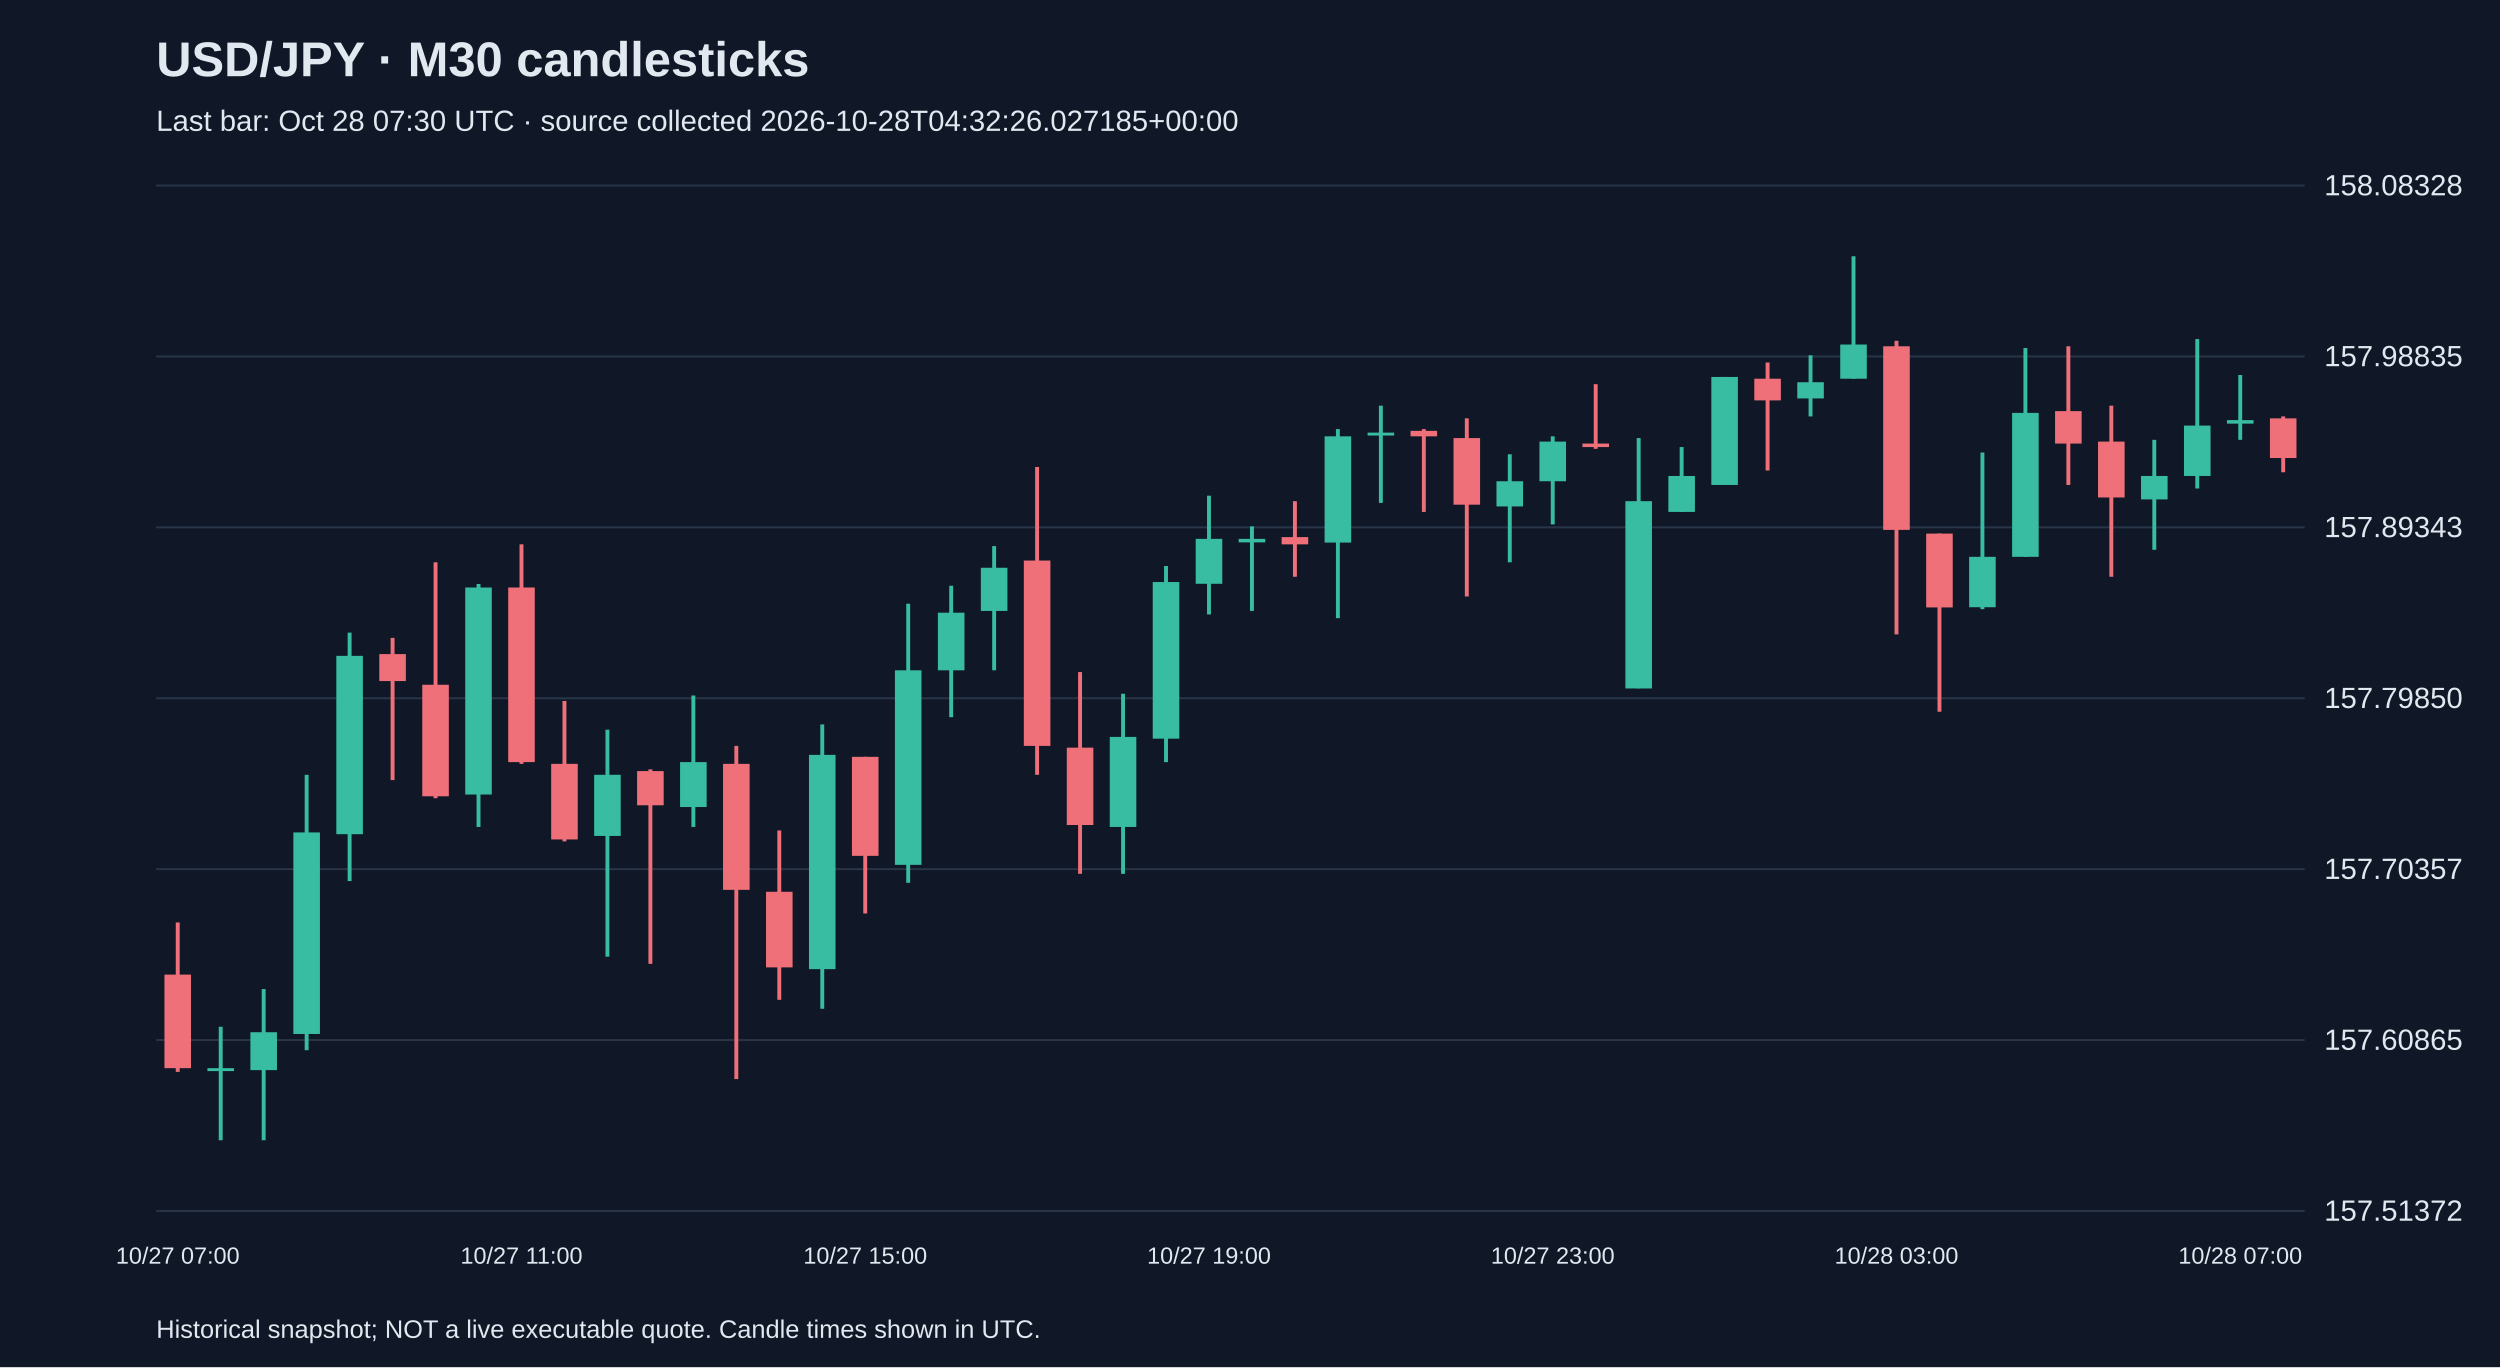
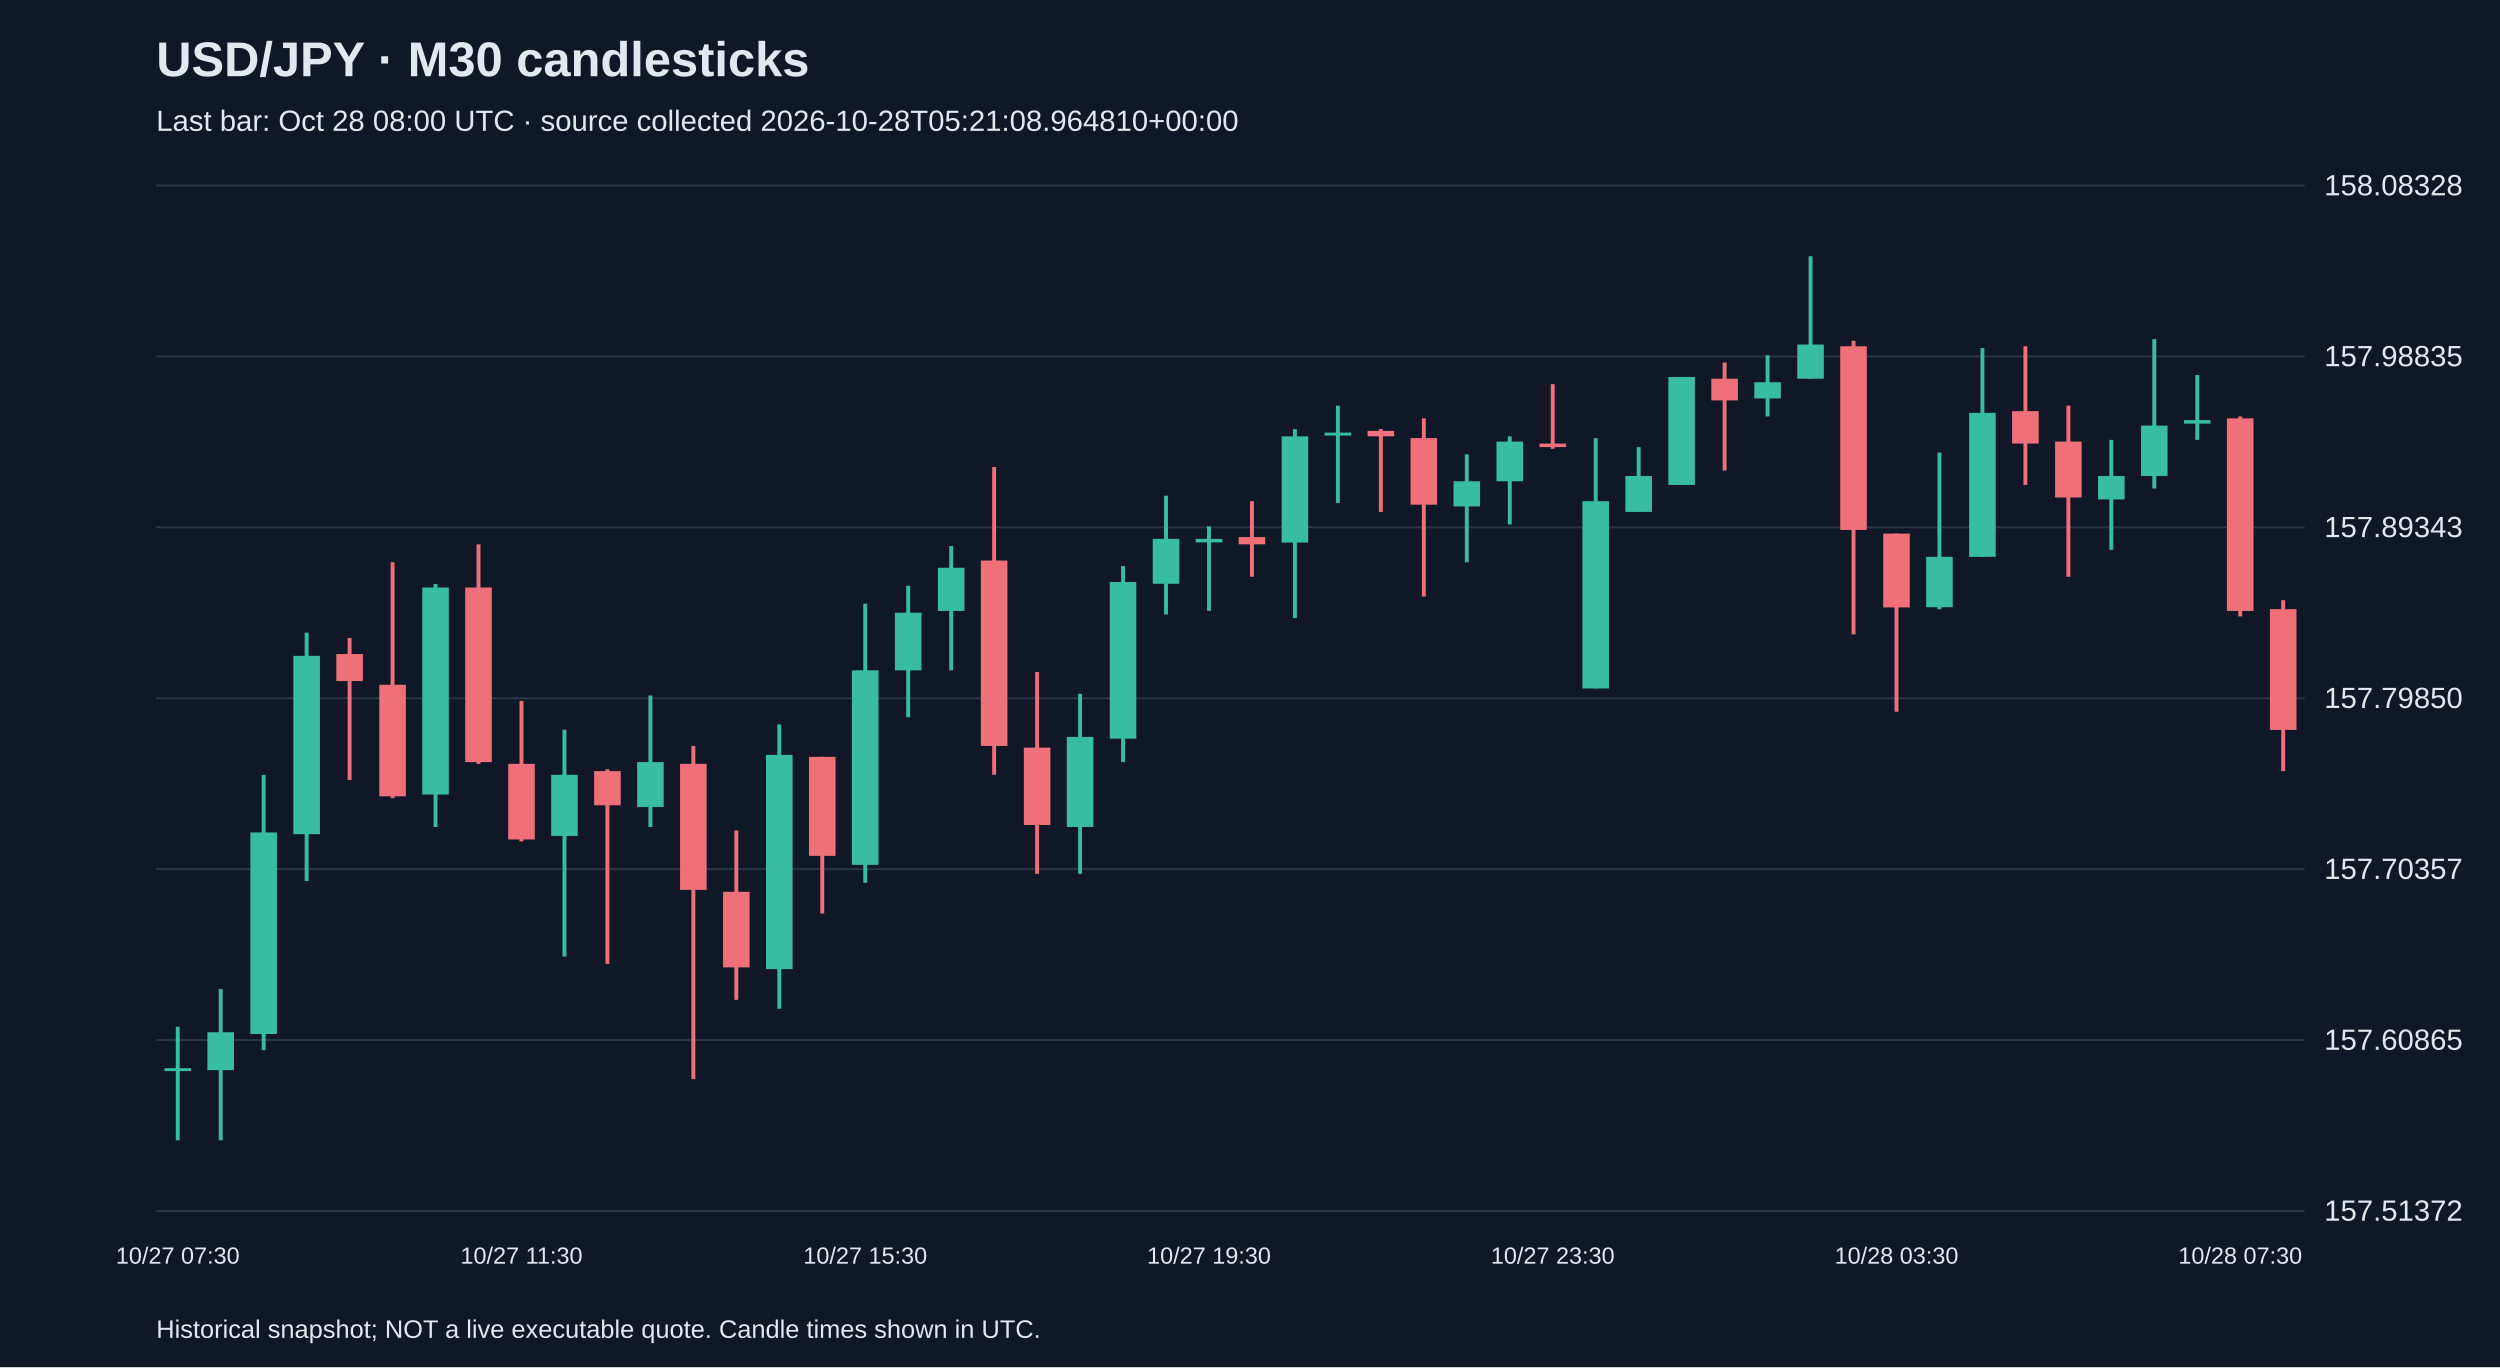
<svg xmlns="http://www.w3.org/2000/svg" viewBox="0 0 1280 700">
  <rect width="100%" height="100%" fill="#101827" />
  <style>text{font-family:Arial,sans-serif;fill:#e2e8f0}</style>
  <text x="80" y="39" font-size="25" font-weight="bold">USD/JPY · M30 candlesticks</text>
-   <text x="80" y="67" font-size="15" fill="#a6b1c5">Last bar: Oct 28 07:30 UTC · source collected 2026-10-28T04:32:26.027185+00:00</text>
+   <text x="80" y="67" font-size="15" fill="#a6b1c5">Last bar: Oct 28 08:00 UTC · source collected 2026-10-28T05:21:08.964810+00:00</text>
  <line x1="80" y1="620.0" x2="1180" y2="620.0" stroke="#283548" />
  <text x="1190" y="625.0" font-size="15">157.51372</text>
  <line x1="80" y1="532.5" x2="1180" y2="532.5" stroke="#283548" />
  <text x="1190" y="537.5" font-size="15">157.60865</text>
  <line x1="80" y1="445.0" x2="1180" y2="445.0" stroke="#283548" />
  <text x="1190" y="450.0" font-size="15">157.70357</text>
  <line x1="80" y1="357.5" x2="1180" y2="357.5" stroke="#283548" />
  <text x="1190" y="362.5" font-size="15">157.79850</text>
  <line x1="80" y1="270.0" x2="1180" y2="270.0" stroke="#283548" />
  <text x="1190" y="275.0" font-size="15">157.89343</text>
  <line x1="80" y1="182.5" x2="1180" y2="182.5" stroke="#283548" />
  <text x="1190" y="187.5" font-size="15">157.98835</text>
  <line x1="80" y1="95.0" x2="1180" y2="95.0" stroke="#283548" />
  <text x="1190" y="100.0" font-size="15">158.08328</text>
-   <line x1="91.0" y1="472.3" x2="91.0" y2="548.8" stroke="#f07079" stroke-width="2" />
-   <rect x="84.2" y="499.0" width="13.6" height="47.9" fill="#f07079" />
-   <text x="91.0" y="647" text-anchor="middle" font-size="12">10/27 07:00</text>
-   <line x1="113.0" y1="525.7" x2="113.0" y2="583.8" stroke="#38bca2" stroke-width="2" />
-   <rect x="106.2" y="546.9" width="13.6" height="1.5" fill="#38bca2" />
-   <line x1="135.0" y1="506.4" x2="135.0" y2="583.8" stroke="#38bca2" stroke-width="2" />
-   <rect x="128.2" y="528.5" width="13.6" height="19.4" fill="#38bca2" />
-   <line x1="157.0" y1="396.7" x2="157.0" y2="537.7" stroke="#38bca2" stroke-width="2" />
-   <rect x="150.2" y="426.2" width="13.6" height="103.2" fill="#38bca2" />
-   <line x1="179.0" y1="323.9" x2="179.0" y2="451.1" stroke="#38bca2" stroke-width="2" />
-   <rect x="172.2" y="335.8" width="13.6" height="91.3" fill="#38bca2" />
-   <line x1="201.0" y1="326.6" x2="201.0" y2="399.4" stroke="#f07079" stroke-width="2" />
-   <rect x="194.2" y="334.9" width="13.6" height="13.8" fill="#f07079" />
-   <line x1="223.0" y1="287.9" x2="223.0" y2="408.7" stroke="#f07079" stroke-width="2" />
-   <rect x="216.2" y="350.6" width="13.6" height="57.1" fill="#f07079" />
-   <line x1="245.0" y1="299.0" x2="245.0" y2="423.4" stroke="#38bca2" stroke-width="2" />
-   <rect x="238.2" y="300.8" width="13.6" height="106.0" fill="#38bca2" />
-   <line x1="267.0" y1="278.7" x2="267.0" y2="391.1" stroke="#f07079" stroke-width="2" />
-   <rect x="260.2" y="300.8" width="13.6" height="89.4" fill="#f07079" />
-   <text x="267.0" y="647" text-anchor="middle" font-size="12">10/27 11:00</text>
-   <line x1="289.0" y1="358.9" x2="289.0" y2="430.8" stroke="#f07079" stroke-width="2" />
-   <rect x="282.2" y="391.1" width="13.6" height="38.7" fill="#f07079" />
-   <line x1="311.0" y1="373.6" x2="311.0" y2="489.8" stroke="#38bca2" stroke-width="2" />
-   <rect x="304.2" y="396.7" width="13.6" height="31.3" fill="#38bca2" />
-   <line x1="333.0" y1="393.9" x2="333.0" y2="493.5" stroke="#f07079" stroke-width="2" />
-   <rect x="326.2" y="394.8" width="13.6" height="17.5" fill="#f07079" />
-   <line x1="355.0" y1="356.1" x2="355.0" y2="423.4" stroke="#38bca2" stroke-width="2" />
-   <rect x="348.2" y="390.2" width="13.6" height="23.0" fill="#38bca2" />
-   <line x1="377.0" y1="381.9" x2="377.0" y2="552.5" stroke="#f07079" stroke-width="2" />
-   <rect x="370.2" y="391.1" width="13.6" height="64.5" fill="#f07079" />
-   <line x1="399.0" y1="425.2" x2="399.0" y2="511.9" stroke="#f07079" stroke-width="2" />
-   <rect x="392.2" y="456.6" width="13.6" height="38.7" fill="#f07079" />
-   <line x1="421.0" y1="370.9" x2="421.0" y2="516.5" stroke="#38bca2" stroke-width="2" />
-   <rect x="414.2" y="386.5" width="13.6" height="109.7" fill="#38bca2" />
-   <line x1="443.0" y1="387.5" x2="443.0" y2="467.7" stroke="#f07079" stroke-width="2" />
-   <rect x="436.2" y="387.5" width="13.6" height="50.7" fill="#f07079" />
-   <text x="443.0" y="647" text-anchor="middle" font-size="12">10/27 15:00</text>
-   <line x1="465.0" y1="309.1" x2="465.0" y2="452.0" stroke="#38bca2" stroke-width="2" />
-   <rect x="458.2" y="343.2" width="13.6" height="99.6" fill="#38bca2" />
-   <line x1="487.0" y1="299.9" x2="487.0" y2="367.2" stroke="#38bca2" stroke-width="2" />
-   <rect x="480.2" y="313.7" width="13.6" height="29.5" fill="#38bca2" />
-   <line x1="509.0" y1="279.6" x2="509.0" y2="343.2" stroke="#38bca2" stroke-width="2" />
-   <rect x="502.2" y="290.7" width="13.6" height="22.1" fill="#38bca2" />
-   <line x1="531.0" y1="239.1" x2="531.0" y2="396.7" stroke="#f07079" stroke-width="2" />
-   <rect x="524.2" y="287.0" width="13.6" height="94.9" fill="#f07079" />
-   <line x1="553.0" y1="344.1" x2="553.0" y2="447.4" stroke="#f07079" stroke-width="2" />
-   <rect x="546.2" y="382.8" width="13.6" height="39.6" fill="#f07079" />
-   <line x1="575.0" y1="355.2" x2="575.0" y2="447.4" stroke="#38bca2" stroke-width="2" />
-   <rect x="568.2" y="377.3" width="13.6" height="46.1" fill="#38bca2" />
-   <line x1="597.0" y1="289.8" x2="597.0" y2="390.2" stroke="#38bca2" stroke-width="2" />
-   <rect x="590.2" y="298.0" width="13.6" height="80.2" fill="#38bca2" />
-   <line x1="619.0" y1="253.8" x2="619.0" y2="314.6" stroke="#38bca2" stroke-width="2" />
-   <rect x="612.2" y="275.9" width="13.6" height="23.0" fill="#38bca2" />
-   <text x="619.0" y="647" text-anchor="middle" font-size="12">10/27 19:00</text>
-   <line x1="641.0" y1="269.5" x2="641.0" y2="312.8" stroke="#38bca2" stroke-width="2" />
-   <rect x="634.2" y="275.9" width="13.6" height="1.8" fill="#38bca2" />
-   <line x1="663.0" y1="256.6" x2="663.0" y2="295.3" stroke="#f07079" stroke-width="2" />
-   <rect x="656.2" y="275.0" width="13.6" height="3.7" fill="#f07079" />
-   <line x1="685.0" y1="219.7" x2="685.0" y2="316.5" stroke="#38bca2" stroke-width="2" />
-   <rect x="678.2" y="223.4" width="13.6" height="54.4" fill="#38bca2" />
-   <line x1="707.0" y1="207.7" x2="707.0" y2="257.5" stroke="#38bca2" stroke-width="2" />
-   <rect x="700.2" y="221.5" width="13.6" height="1.5" fill="#38bca2" />
-   <line x1="729.0" y1="219.7" x2="729.0" y2="262.1" stroke="#f07079" stroke-width="2" />
-   <rect x="722.2" y="220.6" width="13.6" height="2.8" fill="#f07079" />
-   <line x1="751.0" y1="214.2" x2="751.0" y2="305.4" stroke="#f07079" stroke-width="2" />
-   <rect x="744.2" y="224.3" width="13.6" height="34.1" fill="#f07079" />
-   <line x1="773.0" y1="232.6" x2="773.0" y2="287.9" stroke="#38bca2" stroke-width="2" />
-   <rect x="766.2" y="246.4" width="13.6" height="12.9" fill="#38bca2" />
-   <line x1="795.0" y1="223.4" x2="795.0" y2="268.5" stroke="#38bca2" stroke-width="2" />
-   <rect x="788.2" y="226.1" width="13.6" height="20.3" fill="#38bca2" />
-   <text x="795.0" y="647" text-anchor="middle" font-size="12">10/27 23:00</text>
-   <line x1="817.0" y1="196.7" x2="817.0" y2="229.8" stroke="#f07079" stroke-width="2" />
-   <rect x="810.2" y="227.1" width="13.6" height="1.8" fill="#f07079" />
-   <line x1="839.0" y1="224.3" x2="839.0" y2="352.4" stroke="#38bca2" stroke-width="2" />
-   <rect x="832.2" y="256.6" width="13.6" height="95.9" fill="#38bca2" />
-   <line x1="861.0" y1="228.9" x2="861.0" y2="262.1" stroke="#38bca2" stroke-width="2" />
-   <rect x="854.2" y="243.7" width="13.6" height="18.4" fill="#38bca2" />
-   <line x1="883.0" y1="193.0" x2="883.0" y2="248.3" stroke="#38bca2" stroke-width="2" />
-   <rect x="876.2" y="193.0" width="13.6" height="55.3" fill="#38bca2" />
-   <line x1="905.0" y1="185.6" x2="905.0" y2="240.9" stroke="#f07079" stroke-width="2" />
-   <rect x="898.2" y="193.9" width="13.6" height="11.1" fill="#f07079" />
-   <line x1="927.0" y1="181.9" x2="927.0" y2="213.2" stroke="#38bca2" stroke-width="2" />
-   <rect x="920.2" y="195.7" width="13.6" height="8.3" fill="#38bca2" />
-   <line x1="949.0" y1="131.2" x2="949.0" y2="193.9" stroke="#38bca2" stroke-width="2" />
-   <rect x="942.2" y="176.4" width="13.6" height="17.5" fill="#38bca2" />
-   <line x1="971.0" y1="174.5" x2="971.0" y2="324.8" stroke="#f07079" stroke-width="2" />
-   <rect x="964.2" y="177.3" width="13.6" height="94.0" fill="#f07079" />
-   <text x="971.0" y="647" text-anchor="middle" font-size="12">10/28 03:00</text>
-   <line x1="993.0" y1="273.2" x2="993.0" y2="364.4" stroke="#f07079" stroke-width="2" />
-   <rect x="986.2" y="273.2" width="13.6" height="37.8" fill="#f07079" />
-   <line x1="1015.0" y1="231.7" x2="1015.0" y2="311.9" stroke="#38bca2" stroke-width="2" />
-   <rect x="1008.2" y="285.1" width="13.6" height="25.8" fill="#38bca2" />
-   <line x1="1037.0" y1="178.2" x2="1037.0" y2="285.1" stroke="#38bca2" stroke-width="2" />
-   <rect x="1030.2" y="211.4" width="13.6" height="73.7" fill="#38bca2" />
-   <line x1="1059.0" y1="177.3" x2="1059.0" y2="248.3" stroke="#f07079" stroke-width="2" />
-   <rect x="1052.2" y="210.5" width="13.6" height="16.6" fill="#f07079" />
-   <line x1="1081.0" y1="207.7" x2="1081.0" y2="295.3" stroke="#f07079" stroke-width="2" />
-   <rect x="1074.2" y="226.1" width="13.6" height="28.6" fill="#f07079" />
-   <line x1="1103.0" y1="225.2" x2="1103.0" y2="281.5" stroke="#38bca2" stroke-width="2" />
-   <rect x="1096.2" y="243.7" width="13.6" height="12.0" fill="#38bca2" />
-   <line x1="1125.0" y1="173.6" x2="1125.0" y2="250.1" stroke="#38bca2" stroke-width="2" />
-   <rect x="1118.2" y="217.9" width="13.6" height="25.8" fill="#38bca2" />
-   <line x1="1147.0" y1="192.0" x2="1147.0" y2="225.2" stroke="#38bca2" stroke-width="2" />
-   <rect x="1140.2" y="215.1" width="13.6" height="1.8" fill="#38bca2" />
-   <text x="1147.0" y="647" text-anchor="middle" font-size="12">10/28 07:00</text>
-   <line x1="1169.0" y1="213.2" x2="1169.0" y2="241.8" stroke="#f07079" stroke-width="2" />
-   <rect x="1162.2" y="214.2" width="13.6" height="20.3" fill="#f07079" />
+   <line x1="91.0" y1="525.7" x2="91.0" y2="583.8" stroke="#38bca2" stroke-width="2" />
+   <rect x="84.2" y="546.9" width="13.6" height="1.5" fill="#38bca2" />
+   <text x="91.0" y="647" text-anchor="middle" font-size="12">10/27 07:30</text>
+   <line x1="113.0" y1="506.4" x2="113.0" y2="583.8" stroke="#38bca2" stroke-width="2" />
+   <rect x="106.2" y="528.5" width="13.6" height="19.4" fill="#38bca2" />
+   <line x1="135.0" y1="396.7" x2="135.0" y2="537.7" stroke="#38bca2" stroke-width="2" />
+   <rect x="128.2" y="426.2" width="13.6" height="103.2" fill="#38bca2" />
+   <line x1="157.0" y1="323.9" x2="157.0" y2="451.1" stroke="#38bca2" stroke-width="2" />
+   <rect x="150.2" y="335.8" width="13.6" height="91.3" fill="#38bca2" />
+   <line x1="179.0" y1="326.6" x2="179.0" y2="399.4" stroke="#f07079" stroke-width="2" />
+   <rect x="172.2" y="334.9" width="13.6" height="13.8" fill="#f07079" />
+   <line x1="201.0" y1="287.9" x2="201.0" y2="408.7" stroke="#f07079" stroke-width="2" />
+   <rect x="194.2" y="350.6" width="13.6" height="57.1" fill="#f07079" />
+   <line x1="223.0" y1="299.0" x2="223.0" y2="423.4" stroke="#38bca2" stroke-width="2" />
+   <rect x="216.2" y="300.8" width="13.6" height="106.0" fill="#38bca2" />
+   <line x1="245.0" y1="278.7" x2="245.0" y2="391.1" stroke="#f07079" stroke-width="2" />
+   <rect x="238.2" y="300.8" width="13.6" height="89.4" fill="#f07079" />
+   <line x1="267.0" y1="358.9" x2="267.0" y2="430.8" stroke="#f07079" stroke-width="2" />
+   <rect x="260.2" y="391.1" width="13.6" height="38.7" fill="#f07079" />
+   <text x="267.0" y="647" text-anchor="middle" font-size="12">10/27 11:30</text>
+   <line x1="289.0" y1="373.6" x2="289.0" y2="489.8" stroke="#38bca2" stroke-width="2" />
+   <rect x="282.2" y="396.7" width="13.6" height="31.3" fill="#38bca2" />
+   <line x1="311.0" y1="393.9" x2="311.0" y2="493.5" stroke="#f07079" stroke-width="2" />
+   <rect x="304.2" y="394.8" width="13.6" height="17.5" fill="#f07079" />
+   <line x1="333.0" y1="356.1" x2="333.0" y2="423.4" stroke="#38bca2" stroke-width="2" />
+   <rect x="326.2" y="390.2" width="13.6" height="23.0" fill="#38bca2" />
+   <line x1="355.0" y1="381.9" x2="355.0" y2="552.5" stroke="#f07079" stroke-width="2" />
+   <rect x="348.2" y="391.1" width="13.6" height="64.5" fill="#f07079" />
+   <line x1="377.0" y1="425.2" x2="377.0" y2="511.9" stroke="#f07079" stroke-width="2" />
+   <rect x="370.2" y="456.6" width="13.6" height="38.7" fill="#f07079" />
+   <line x1="399.0" y1="370.9" x2="399.0" y2="516.5" stroke="#38bca2" stroke-width="2" />
+   <rect x="392.2" y="386.5" width="13.6" height="109.7" fill="#38bca2" />
+   <line x1="421.0" y1="387.5" x2="421.0" y2="467.7" stroke="#f07079" stroke-width="2" />
+   <rect x="414.2" y="387.5" width="13.6" height="50.7" fill="#f07079" />
+   <line x1="443.0" y1="309.1" x2="443.0" y2="452.0" stroke="#38bca2" stroke-width="2" />
+   <rect x="436.2" y="343.2" width="13.6" height="99.6" fill="#38bca2" />
+   <text x="443.0" y="647" text-anchor="middle" font-size="12">10/27 15:30</text>
+   <line x1="465.0" y1="299.9" x2="465.0" y2="367.2" stroke="#38bca2" stroke-width="2" />
+   <rect x="458.2" y="313.7" width="13.6" height="29.5" fill="#38bca2" />
+   <line x1="487.0" y1="279.6" x2="487.0" y2="343.2" stroke="#38bca2" stroke-width="2" />
+   <rect x="480.2" y="290.7" width="13.6" height="22.1" fill="#38bca2" />
+   <line x1="509.0" y1="239.1" x2="509.0" y2="396.7" stroke="#f07079" stroke-width="2" />
+   <rect x="502.2" y="287.0" width="13.6" height="94.9" fill="#f07079" />
+   <line x1="531.0" y1="344.1" x2="531.0" y2="447.4" stroke="#f07079" stroke-width="2" />
+   <rect x="524.2" y="382.8" width="13.6" height="39.6" fill="#f07079" />
+   <line x1="553.0" y1="355.2" x2="553.0" y2="447.4" stroke="#38bca2" stroke-width="2" />
+   <rect x="546.2" y="377.3" width="13.6" height="46.1" fill="#38bca2" />
+   <line x1="575.0" y1="289.8" x2="575.0" y2="390.2" stroke="#38bca2" stroke-width="2" />
+   <rect x="568.2" y="298.0" width="13.6" height="80.2" fill="#38bca2" />
+   <line x1="597.0" y1="253.8" x2="597.0" y2="314.6" stroke="#38bca2" stroke-width="2" />
+   <rect x="590.2" y="275.9" width="13.6" height="23.0" fill="#38bca2" />
+   <line x1="619.0" y1="269.5" x2="619.0" y2="312.8" stroke="#38bca2" stroke-width="2" />
+   <rect x="612.2" y="275.9" width="13.6" height="1.8" fill="#38bca2" />
+   <text x="619.0" y="647" text-anchor="middle" font-size="12">10/27 19:30</text>
+   <line x1="641.0" y1="256.6" x2="641.0" y2="295.3" stroke="#f07079" stroke-width="2" />
+   <rect x="634.2" y="275.0" width="13.6" height="3.7" fill="#f07079" />
+   <line x1="663.0" y1="219.7" x2="663.0" y2="316.5" stroke="#38bca2" stroke-width="2" />
+   <rect x="656.2" y="223.4" width="13.6" height="54.4" fill="#38bca2" />
+   <line x1="685.0" y1="207.7" x2="685.0" y2="257.5" stroke="#38bca2" stroke-width="2" />
+   <rect x="678.2" y="221.5" width="13.6" height="1.5" fill="#38bca2" />
+   <line x1="707.0" y1="219.7" x2="707.0" y2="262.1" stroke="#f07079" stroke-width="2" />
+   <rect x="700.2" y="220.6" width="13.6" height="2.8" fill="#f07079" />
+   <line x1="729.0" y1="214.2" x2="729.0" y2="305.4" stroke="#f07079" stroke-width="2" />
+   <rect x="722.2" y="224.3" width="13.6" height="34.1" fill="#f07079" />
+   <line x1="751.0" y1="232.6" x2="751.0" y2="287.9" stroke="#38bca2" stroke-width="2" />
+   <rect x="744.2" y="246.4" width="13.6" height="12.9" fill="#38bca2" />
+   <line x1="773.0" y1="223.4" x2="773.0" y2="268.5" stroke="#38bca2" stroke-width="2" />
+   <rect x="766.2" y="226.1" width="13.6" height="20.3" fill="#38bca2" />
+   <line x1="795.0" y1="196.7" x2="795.0" y2="229.8" stroke="#f07079" stroke-width="2" />
+   <rect x="788.2" y="227.1" width="13.6" height="1.8" fill="#f07079" />
+   <text x="795.0" y="647" text-anchor="middle" font-size="12">10/27 23:30</text>
+   <line x1="817.0" y1="224.3" x2="817.0" y2="352.4" stroke="#38bca2" stroke-width="2" />
+   <rect x="810.2" y="256.6" width="13.6" height="95.9" fill="#38bca2" />
+   <line x1="839.0" y1="228.9" x2="839.0" y2="262.1" stroke="#38bca2" stroke-width="2" />
+   <rect x="832.2" y="243.7" width="13.6" height="18.4" fill="#38bca2" />
+   <line x1="861.0" y1="193.0" x2="861.0" y2="248.3" stroke="#38bca2" stroke-width="2" />
+   <rect x="854.2" y="193.0" width="13.6" height="55.3" fill="#38bca2" />
+   <line x1="883.0" y1="185.6" x2="883.0" y2="240.9" stroke="#f07079" stroke-width="2" />
+   <rect x="876.2" y="193.9" width="13.6" height="11.1" fill="#f07079" />
+   <line x1="905.0" y1="181.9" x2="905.0" y2="213.2" stroke="#38bca2" stroke-width="2" />
+   <rect x="898.2" y="195.7" width="13.6" height="8.3" fill="#38bca2" />
+   <line x1="927.0" y1="131.2" x2="927.0" y2="193.9" stroke="#38bca2" stroke-width="2" />
+   <rect x="920.2" y="176.4" width="13.6" height="17.5" fill="#38bca2" />
+   <line x1="949.0" y1="174.5" x2="949.0" y2="324.8" stroke="#f07079" stroke-width="2" />
+   <rect x="942.2" y="177.3" width="13.6" height="94.0" fill="#f07079" />
+   <line x1="971.0" y1="273.2" x2="971.0" y2="364.4" stroke="#f07079" stroke-width="2" />
+   <rect x="964.2" y="273.2" width="13.6" height="37.8" fill="#f07079" />
+   <text x="971.0" y="647" text-anchor="middle" font-size="12">10/28 03:30</text>
+   <line x1="993.0" y1="231.7" x2="993.0" y2="311.9" stroke="#38bca2" stroke-width="2" />
+   <rect x="986.2" y="285.1" width="13.6" height="25.8" fill="#38bca2" />
+   <line x1="1015.0" y1="178.2" x2="1015.0" y2="285.1" stroke="#38bca2" stroke-width="2" />
+   <rect x="1008.2" y="211.4" width="13.6" height="73.7" fill="#38bca2" />
+   <line x1="1037.0" y1="177.3" x2="1037.0" y2="248.3" stroke="#f07079" stroke-width="2" />
+   <rect x="1030.2" y="210.5" width="13.6" height="16.6" fill="#f07079" />
+   <line x1="1059.0" y1="207.7" x2="1059.0" y2="295.3" stroke="#f07079" stroke-width="2" />
+   <rect x="1052.2" y="226.1" width="13.6" height="28.6" fill="#f07079" />
+   <line x1="1081.0" y1="225.2" x2="1081.0" y2="281.5" stroke="#38bca2" stroke-width="2" />
+   <rect x="1074.2" y="243.7" width="13.6" height="12.0" fill="#38bca2" />
+   <line x1="1103.0" y1="173.6" x2="1103.0" y2="250.1" stroke="#38bca2" stroke-width="2" />
+   <rect x="1096.2" y="217.9" width="13.6" height="25.8" fill="#38bca2" />
+   <line x1="1125.0" y1="192.0" x2="1125.0" y2="225.2" stroke="#38bca2" stroke-width="2" />
+   <rect x="1118.2" y="215.1" width="13.6" height="1.8" fill="#38bca2" />
+   <line x1="1147.0" y1="213.2" x2="1147.0" y2="315.6" stroke="#f07079" stroke-width="2" />
+   <rect x="1140.2" y="214.2" width="13.6" height="98.6" fill="#f07079" />
+   <text x="1147.0" y="647" text-anchor="middle" font-size="12">10/28 07:30</text>
+   <line x1="1169.0" y1="307.3" x2="1169.0" y2="394.8" stroke="#f07079" stroke-width="2" />
+   <rect x="1162.2" y="311.9" width="13.6" height="61.8" fill="#f07079" />
  <text x="80" y="685" font-size="13">Historical snapshot; NOT a live executable quote. Candle times shown in UTC.</text>
</svg>
